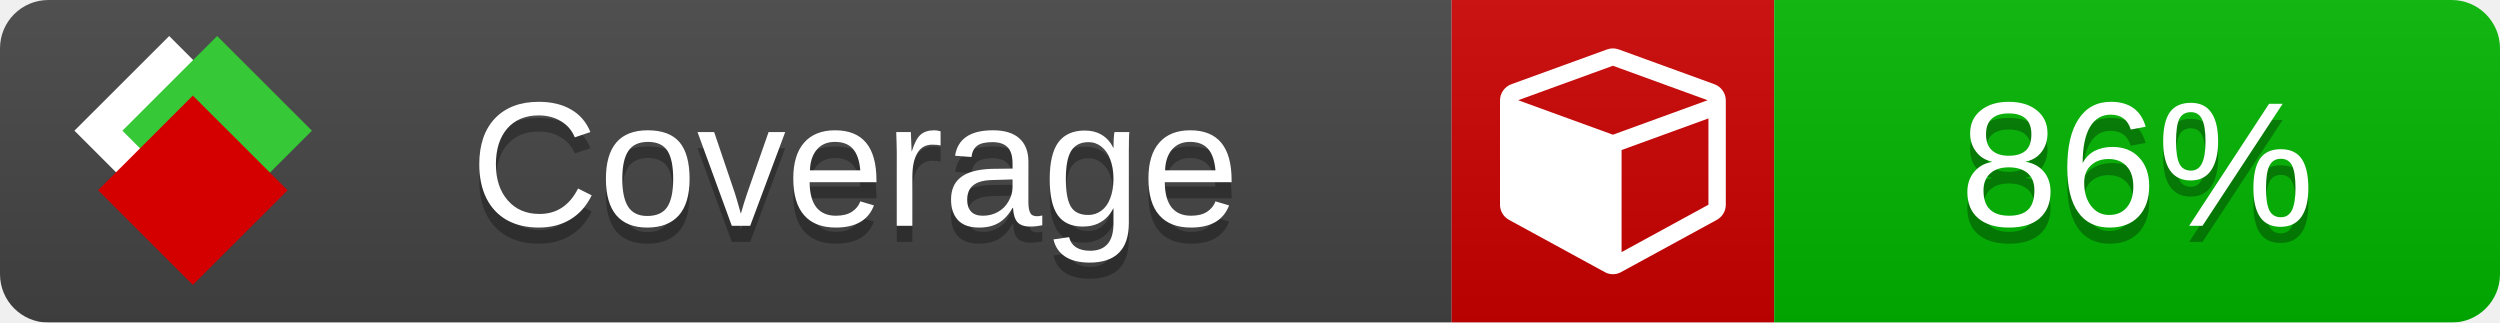
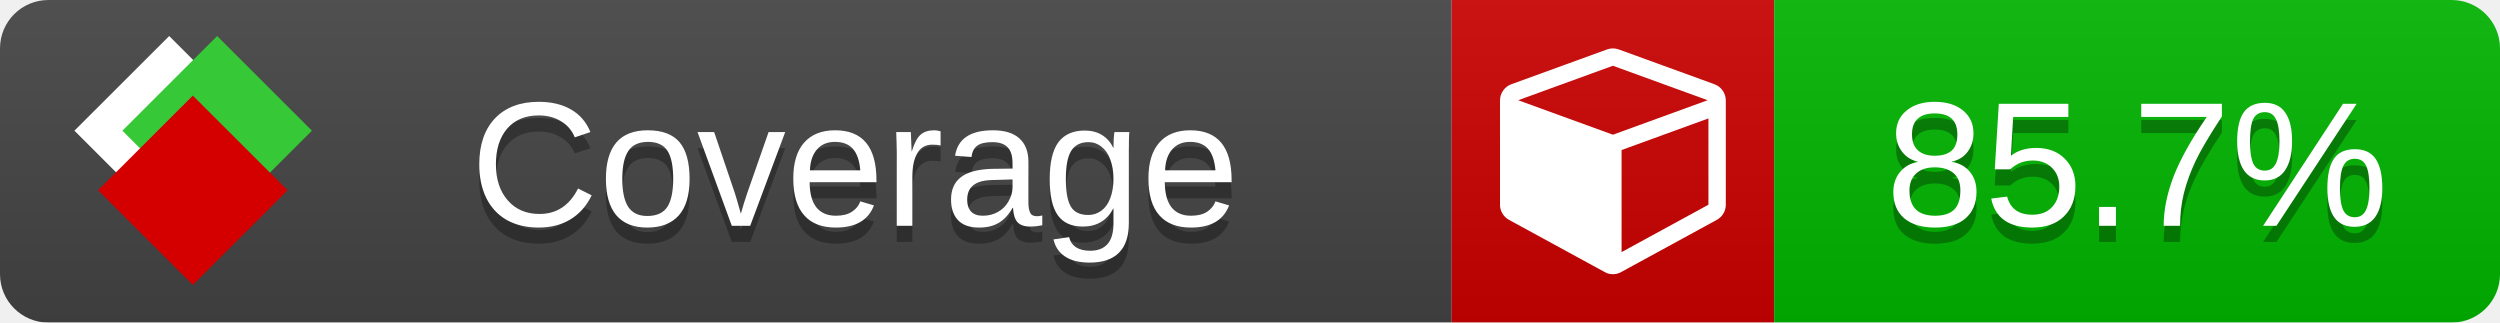
<svg xmlns="http://www.w3.org/2000/svg" xmlns:xlink="http://www.w3.org/1999/xlink" width="155" height="20">
  <style type="text/css">
          
            @keyframes fade1 {
                0% { visibility: visible; opacity: 1; }
               27% { visibility: visible; opacity: 1; }
               33% { visibility: hidden; opacity: 0; }
               60% { visibility: hidden; opacity: 0; }
               66% { visibility: hidden; opacity: 0; }
               93% { visibility: hidden; opacity: 0; }
              100% { visibility: visible; opacity: 1; }
            }
            @keyframes fade2 {
                0% { visibility: hidden; opacity: 0; }
               27% { visibility: hidden; opacity: 0; }
               33% { visibility: visible; opacity: 1; }
               60% { visibility: visible; opacity: 1; }
               66% { visibility: hidden; opacity: 0; }
               93% { visibility: hidden; opacity: 0; }
              100% { visibility: hidden; opacity: 0; }
            }
            @keyframes fade3 {
                0% { visibility: hidden; opacity: 0; }
               27% { visibility: hidden; opacity: 0; }
               33% { visibility: hidden; opacity: 0; }
               60% { visibility: hidden; opacity: 0; }
               66% { visibility: visible; opacity: 1; }
               93% { visibility: visible; opacity: 1; }
              100% { visibility: hidden; opacity: 0; }
            }
            .linecoverage {
                animation-duration: 15s;
                animation-name: fade1;
                animation-iteration-count: infinite;
            }
            .branchcoverage {
                animation-duration: 15s;
                animation-name: fade2;
                animation-iteration-count: infinite;
            }
            .methodcoverage {
                animation-duration: 15s;
                animation-name: fade3;
                animation-iteration-count: infinite;
            }
          
    </style>
  <defs>
    <linearGradient id="gradient" x2="0" y2="100%">
      <stop offset="0" stop-color="#bbb" stop-opacity=".1" />
      <stop offset="1" stop-opacity=".1" />
    </linearGradient>
    <linearGradient id="c">
      <stop offset="0" stop-color="#d40000" />
      <stop offset="1" stop-color="#ff2a2a" />
    </linearGradient>
    <linearGradient id="a">
      <stop offset="0" stop-color="#e0e0de" />
      <stop offset="1" stop-color="#fff" />
    </linearGradient>
    <linearGradient id="b">
      <stop offset="0" stop-color="#37c837" />
      <stop offset="1" stop-color="#217821" />
    </linearGradient>
    <linearGradient xlink:href="#a" id="e" x1="106.44" x2="69.96" y1="-11.96" y2="-46.84" gradientTransform="matrix(-.8426 -.00045 -.00045 -.8426 -94.27 -75.82)" gradientUnits="userSpaceOnUse" />
    <linearGradient xlink:href="#b" id="f" x1="56.19" x2="77.97" y1="-23.45" y2="10.62" gradientTransform="matrix(.8426 .00045 .00045 .8426 94.27 75.82)" gradientUnits="userSpaceOnUse" />
    <linearGradient xlink:href="#c" id="g" x1="79.98" x2="132.9" y1="10.79" y2="10.79" gradientTransform="matrix(.8426 .00045 .00045 .8426 94.27 75.82)" gradientUnits="userSpaceOnUse" />
    <mask id="mask">
      <rect width="155" height="20" rx="3" fill="#fff" />
    </mask>
    <g id="icon" transform="matrix(.04486 0 0 .04481 -.48 -.63)">
      <rect width="52.92" height="52.92" x="-109.72" y="-27.13" fill="url(#e)" transform="rotate(-135)" />
      <rect width="52.92" height="52.92" x="70.19" y="-39.18" fill="url(#f)" transform="rotate(45)" />
      <rect width="52.92" height="52.92" x="80.05" y="-15.74" fill="url(#g)" transform="rotate(45)" />
    </g>
  </defs>
  <g mask="url(#mask)">
    <rect x="0" y="0" width="90" height="20" fill="#444" />
    <rect x="90" y="0" width="20" height="20" fill="#c00" />
    <rect x="110" y="0" width="45" height="20" fill="#00B600" />
    <rect x="0" y="0" width="155" height="20" fill="url(#gradient)" />
  </g>
  <g>
    <path class="" fill="#fff" d="m 100.538,15.629 5.385,-2.936 v -5.351 l -5.385,1.96 z M 100,8.351 105.873,6.214 100,4.077 94.127,6.214 Z m 7,-2.12 v 6.462 q 0,0.294 -0.151,0.547 -0.151,0.252 -0.412,0.395 l -5.923,3.231 q -0.236,0.135 -0.513,0.135 -0.278,0 -0.513,-0.135 l -5.923,-3.231 Q 93.303,13.492 93.151,13.239 93,12.987 93,12.692 v -6.462 q 0,-0.337 0.194,-0.614 0.194,-0.278 0.513,-0.395 l 5.923,-2.154 q 0.185,-0.067 0.37,-0.067 0.185,0 0.37,0.067 l 5.923,2.154 q 0.32,0.118 0.513,0.395 Q 107,5.894 107,6.231 Z" />
  </g>
  <g fill="#fff" text-anchor="middle" font-family="Verdana,Arial,Geneva,sans-serif" font-size="11">
    <a xlink:href="https://github.com/danielpalme/ReportGenerator" target="_top">
      <use xlink:href="#icon" transform="translate(3,1) scale(3.5)" />
    </a>
    <text x="53" y="15" fill="#010101" fill-opacity=".3">Coverage</text>
    <text x="53" y="14" fill="#fff">Coverage</text>
-     <text class="" x="132.5" y="15" fill="#010101" fill-opacity=".3">86%</text>
-     <text class="" x="132.5" y="14">86%</text>
+     <text class="" x="132.5" y="15" fill="#010101" fill-opacity=".3">85.7%</text>
+     <text class="" x="132.5" y="14">85.7%</text>
  </g>
  <g>
    <rect class="" x="90" y="0" width="65" height="20" fill-opacity="0" />
  </g>
</svg>
